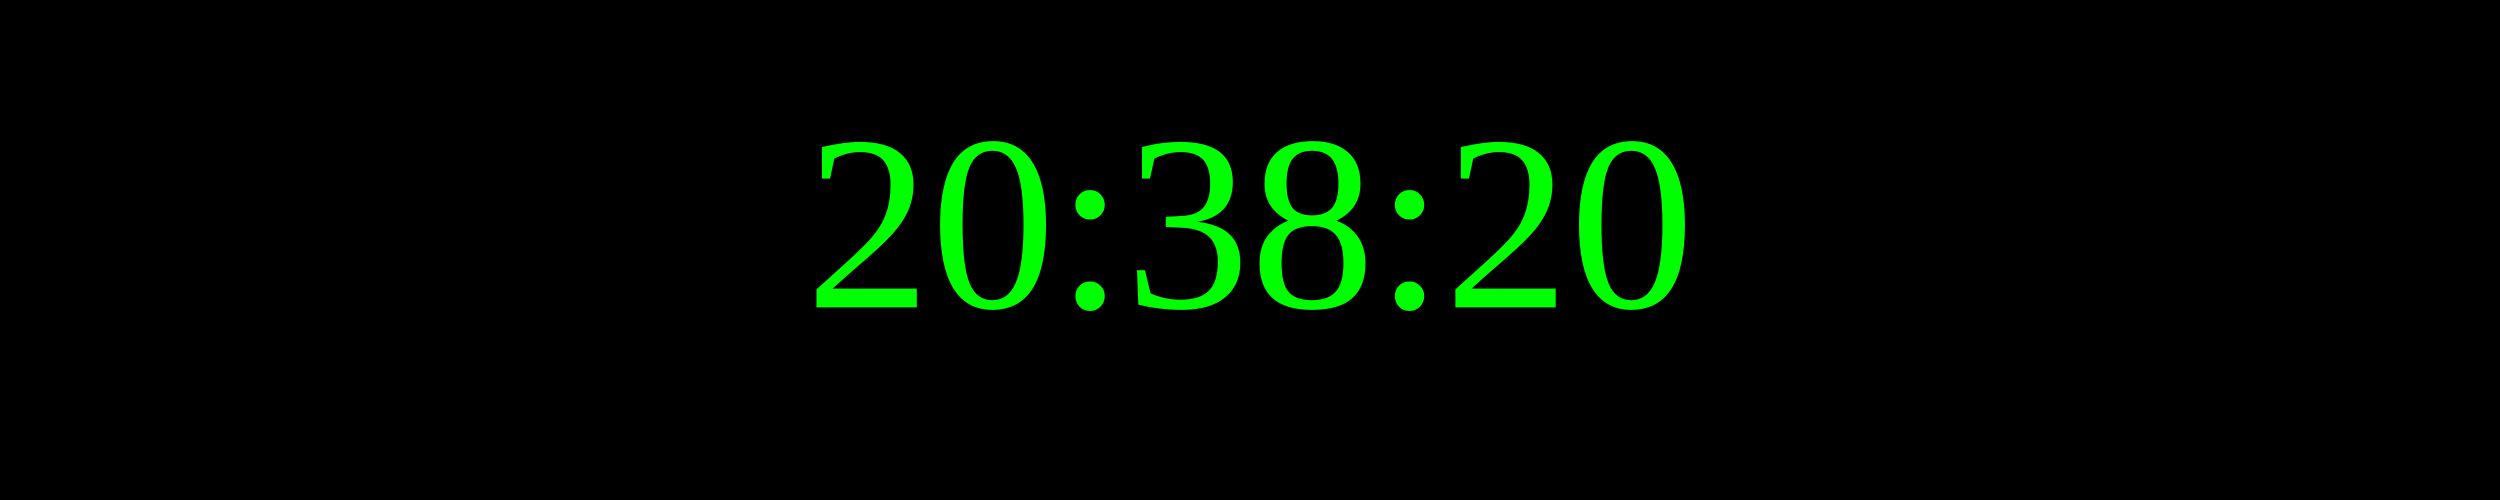
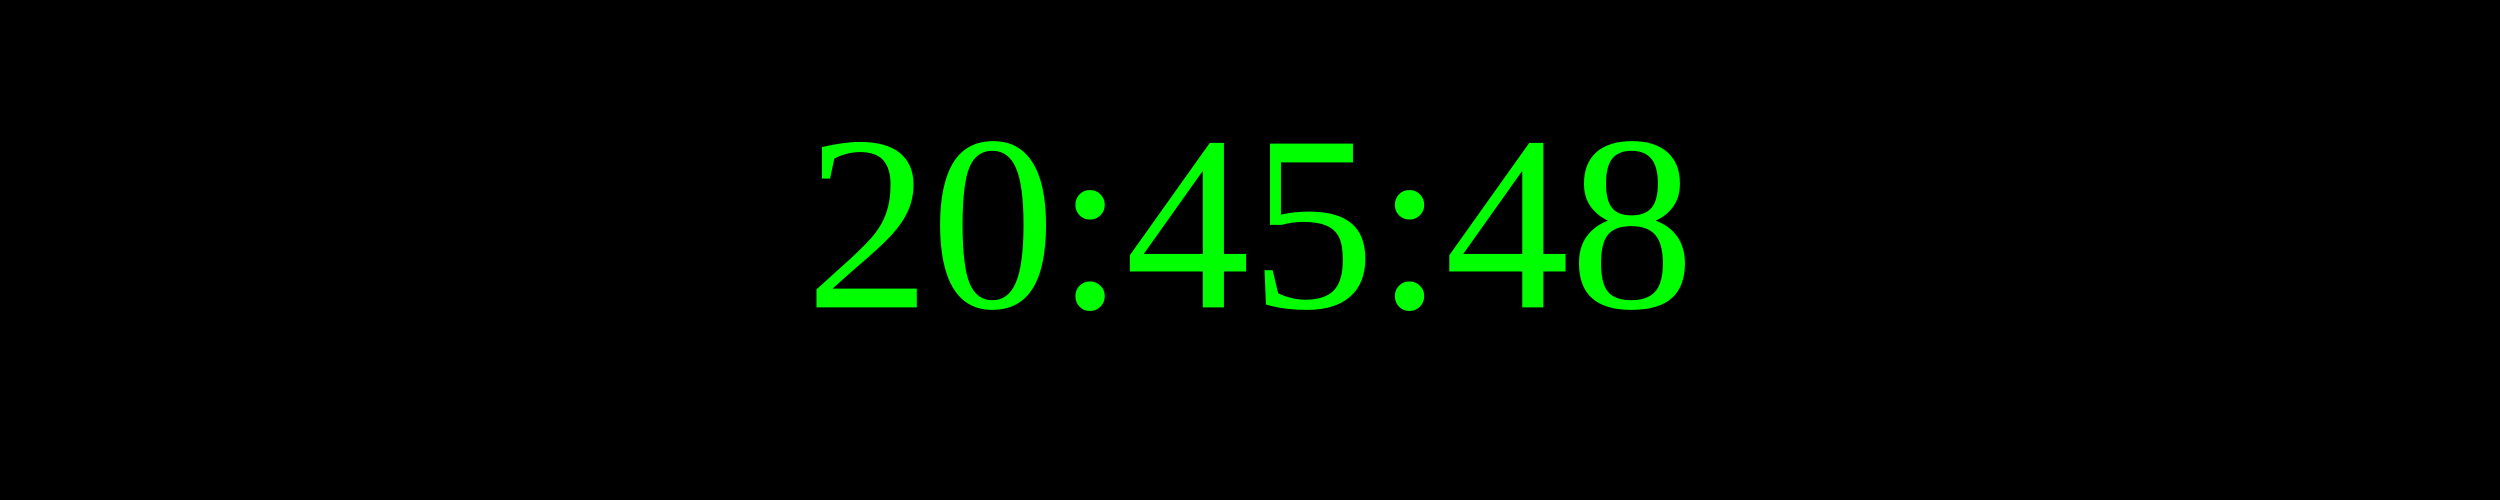
<svg xmlns="http://www.w3.org/2000/svg" width="250" height="50">
  <rect width="100%" height="100%" fill="black" />
  <text x="50%" y="50%" font-size="25" fill="lime" text-anchor="middle" dominant-baseline="middle">
- 20:38:20
+ 20:45:48
</text>
</svg>
